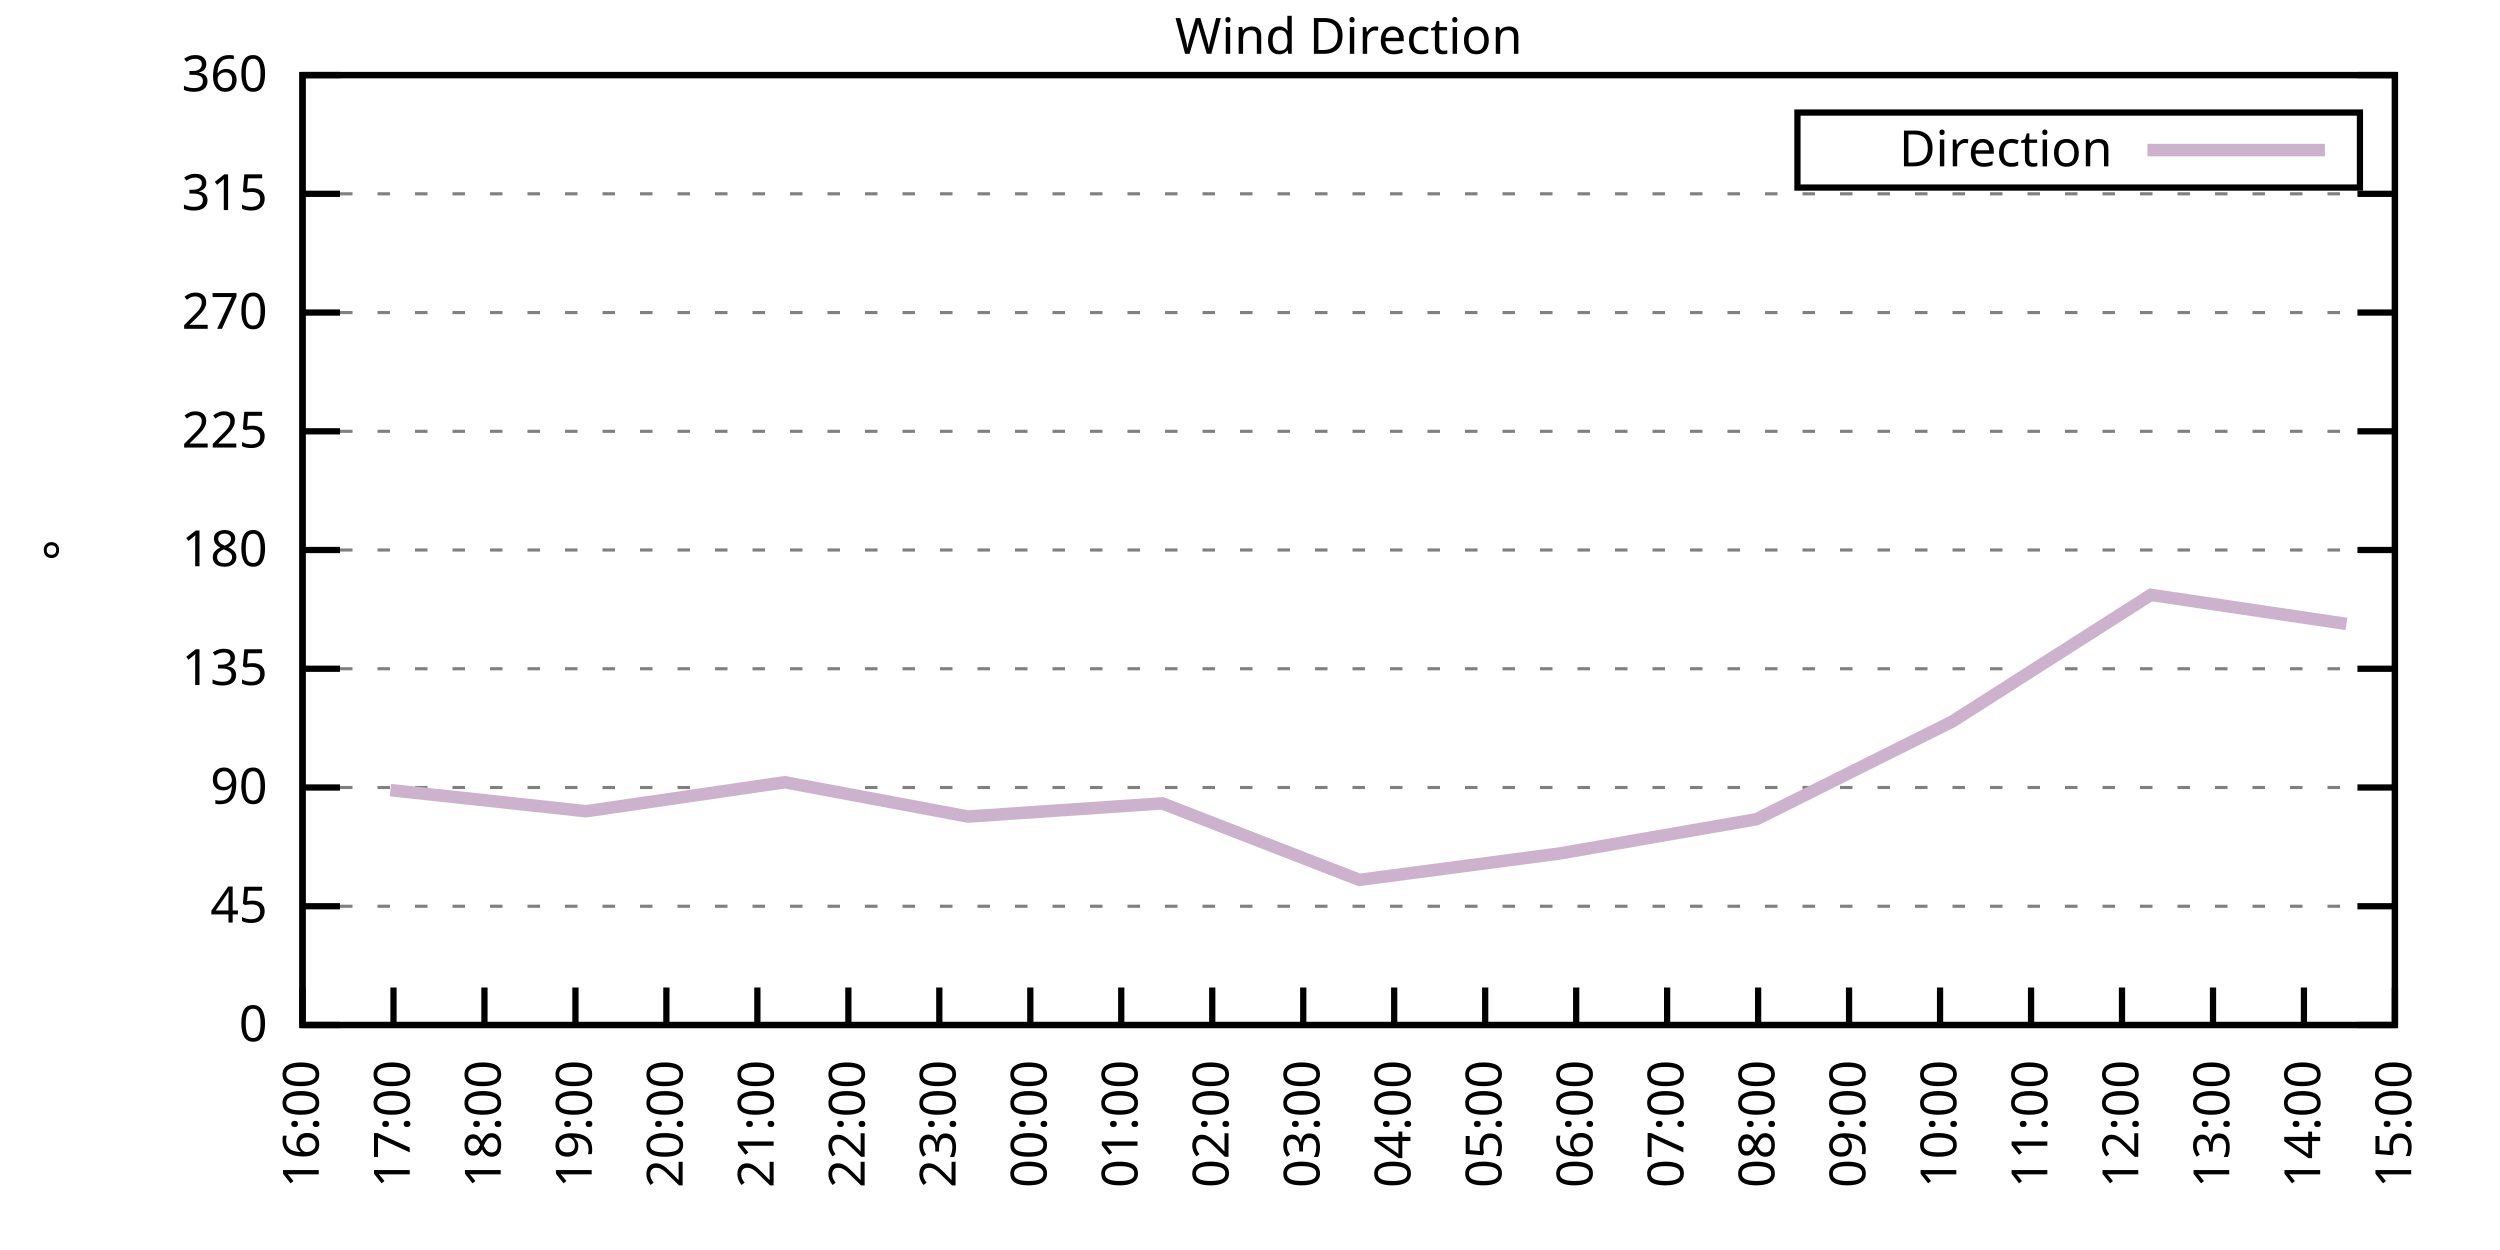
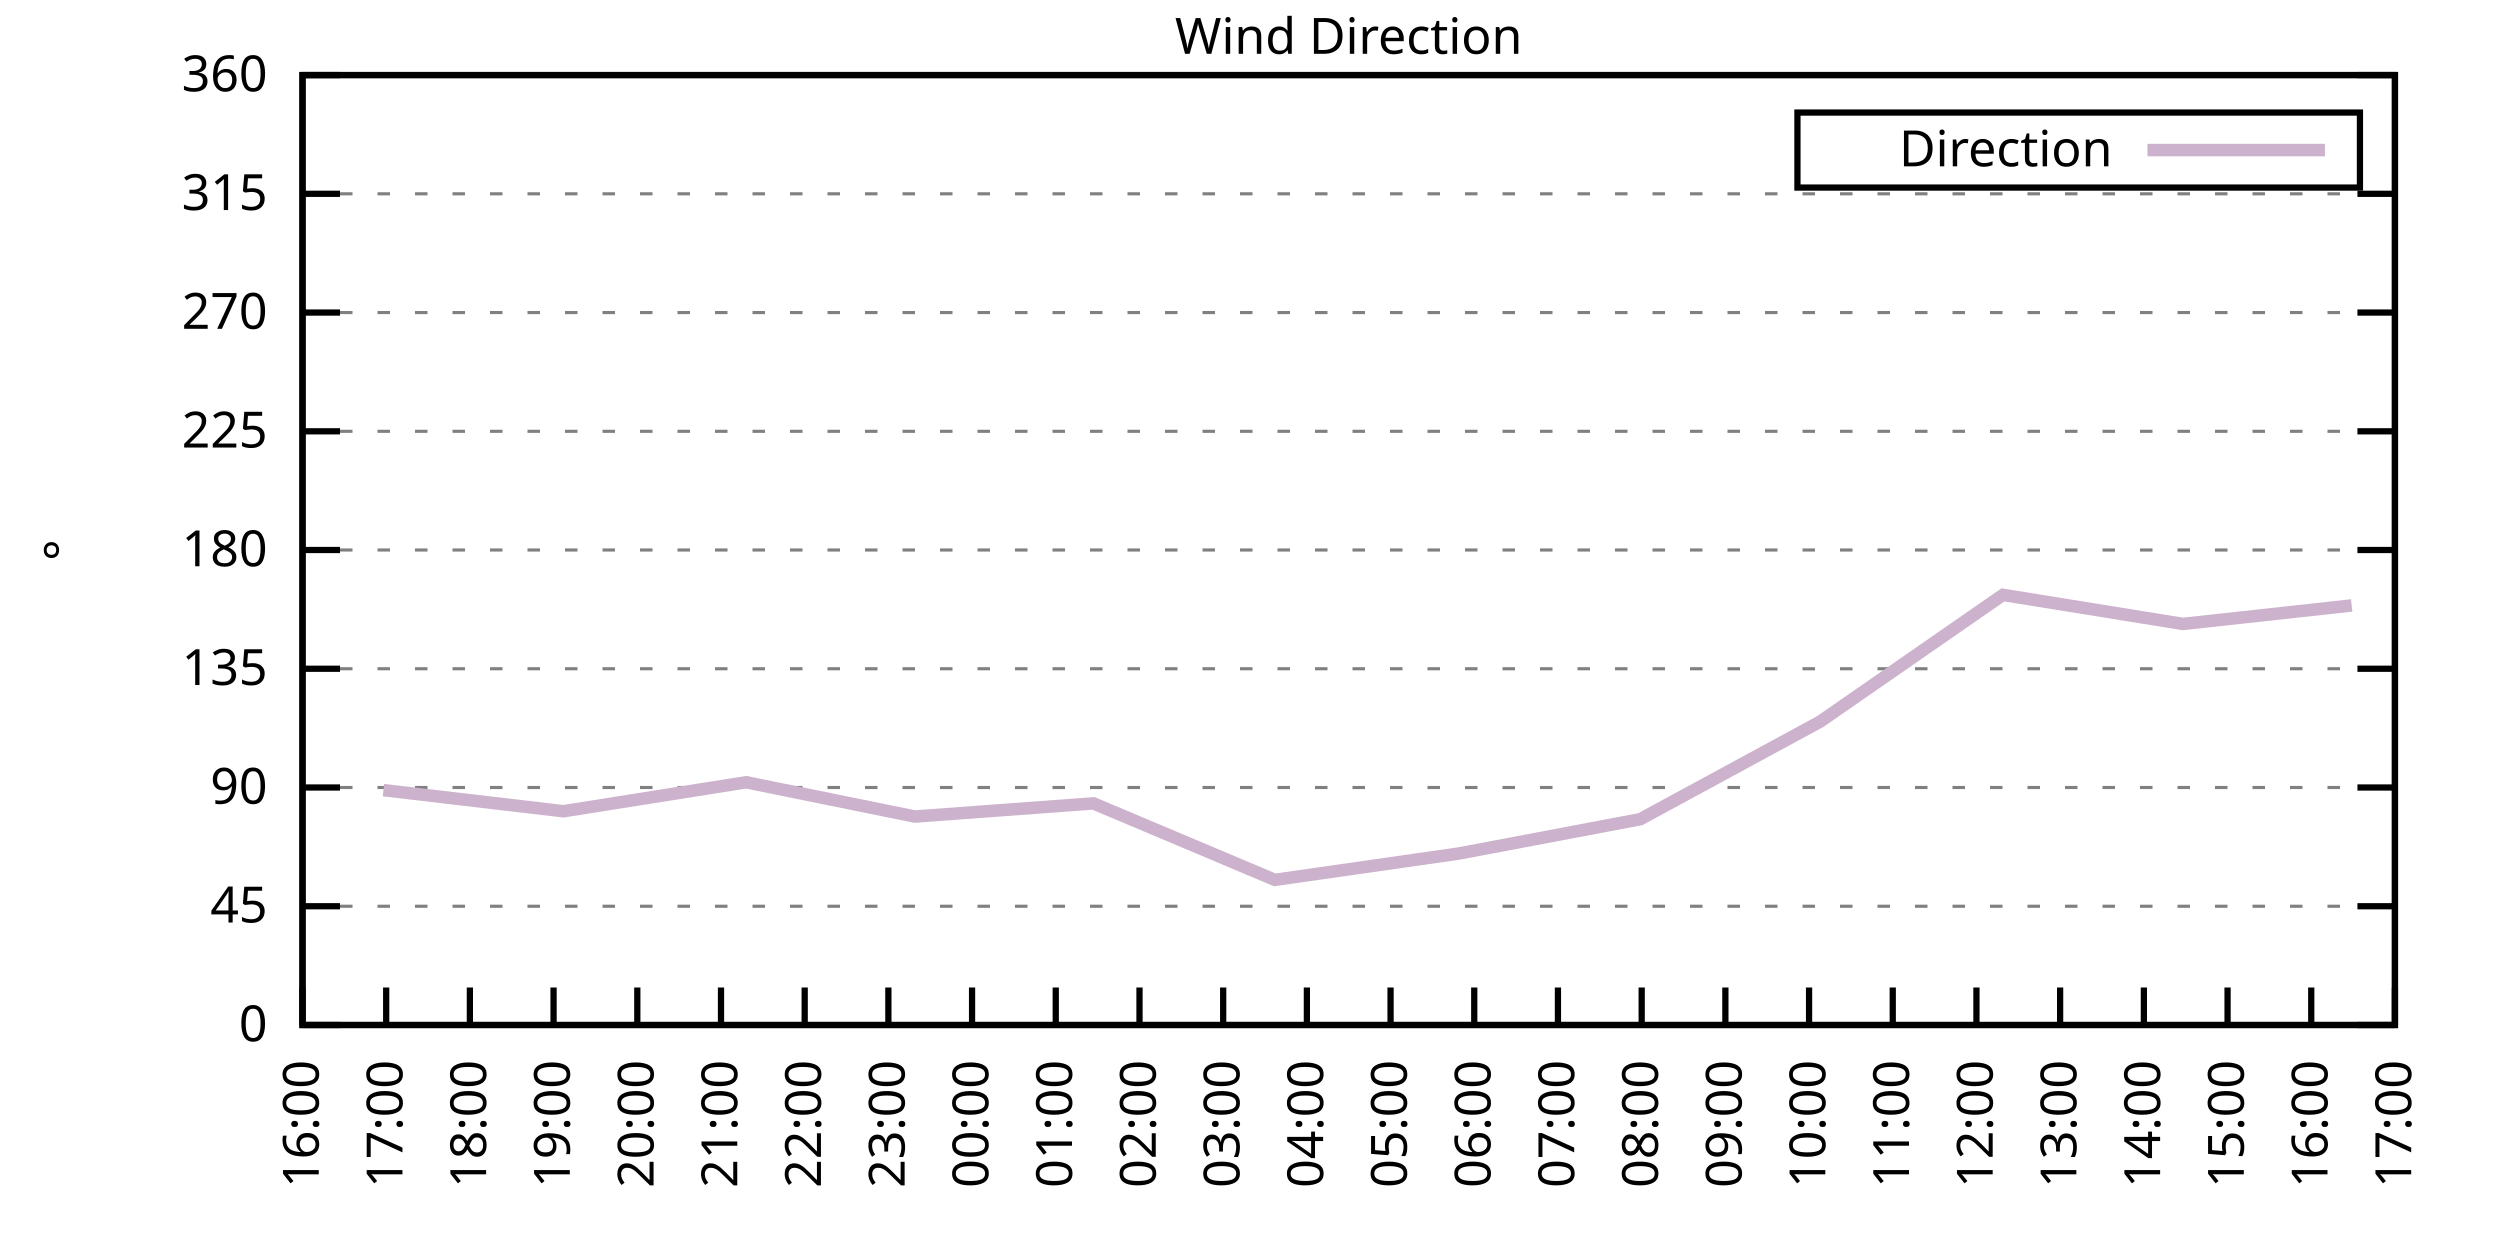
<svg xmlns="http://www.w3.org/2000/svg" xmlns:xlink="http://www.w3.org/1999/xlink" width="400" height="200" viewBox="0 0 400 200">
  <g id="gnuplot_canvas">
    <rect x="0" y="0" width="400" height="200" fill="none" />
    <defs>
      <circle id="gpDot" r="0.5" stroke-width="0.5" stroke="currentColor" />
      <path id="gpPt0" stroke-width="0.333" stroke="currentColor" d="M-1,0 h2 M0,-1 v2" />
      <path id="gpPt1" stroke-width="0.333" stroke="currentColor" d="M-1,-1 L1,1 M1,-1 L-1,1" />
      <path id="gpPt2" stroke-width="0.333" stroke="currentColor" d="M-1,0 L1,0 M0,-1 L0,1 M-1,-1 L1,1 M-1,1 L1,-1" />
      <rect id="gpPt3" stroke-width="0.333" stroke="currentColor" x="-1" y="-1" width="2" height="2" />
      <rect id="gpPt4" stroke-width="0.333" stroke="currentColor" fill="currentColor" x="-1" y="-1" width="2" height="2" />
      <circle id="gpPt5" stroke-width="0.333" stroke="currentColor" cx="0" cy="0" r="1" />
      <use xlink:href="#gpPt5" id="gpPt6" fill="currentColor" stroke="none" />
      <path id="gpPt7" stroke-width="0.333" stroke="currentColor" d="M0,-1.33 L-1.33,0.67 L1.33,0.67 z" />
      <use xlink:href="#gpPt7" id="gpPt8" fill="currentColor" stroke="none" />
      <use xlink:href="#gpPt7" id="gpPt9" stroke="currentColor" transform="rotate(180)" />
      <use xlink:href="#gpPt9" id="gpPt10" fill="currentColor" stroke="none" />
      <use xlink:href="#gpPt3" id="gpPt11" stroke="currentColor" transform="rotate(45)" />
      <use xlink:href="#gpPt11" id="gpPt12" fill="currentColor" stroke="none" />
      <path id="gpPt13" stroke-width="0.333" stroke="currentColor" d="M0,1.330 L1.265,0.411 L0.782,-1.067 L-0.782,-1.076 L-1.265,0.411 z" />
      <use xlink:href="#gpPt13" id="gpPt14" fill="currentColor" stroke="none" />
      <filter id="textbox" filterUnits="objectBoundingBox" x="0" y="0" height="1" width="1">
        <feFlood flood-color="white" flood-opacity="1" result="bgnd" />
        <feComposite in="SourceGraphic" in2="bgnd" operator="atop" />
      </filter>
      <filter id="greybox" filterUnits="objectBoundingBox" x="0" y="0" height="1" width="1">
        <feFlood flood-color="lightgrey" flood-opacity="1" result="grey" />
        <feComposite in="SourceGraphic" in2="grey" operator="atop" />
      </filter>
    </defs>
    <g fill="none" color="white" stroke="currentColor" stroke-width="1.00" stroke-linecap="butt" stroke-linejoin="miter">
</g>
    <g fill="none" color="black" stroke="currentColor" stroke-width="1.00" stroke-linecap="butt" stroke-linejoin="miter">
      <g stroke="none" shape-rendering="crispEdges">
        <polygon fill="rgb(255, 255, 255)" points="48.40,164.00 383.18,164.00 383.18,12.02 48.40,12.02 " />
      </g>
    </g>
    <g fill="none" color="black" stroke="currentColor" stroke-width="1.00" stroke-linecap="butt" stroke-linejoin="miter">
</g>
    <g fill="none" color="black" stroke="black" stroke-width="0.50" stroke-linecap="butt" stroke-linejoin="miter">
</g>
    <g fill="none" color="gray" stroke="currentColor" stroke-width="0.50" stroke-linecap="butt" stroke-linejoin="miter">
      <path stroke="gray" stroke-dasharray="2,4" class="gridline" d="M48.40,164.00 L383.19,164.00  " />
    </g>
    <g fill="none" color="gray" stroke="gray" stroke-width="1.00" stroke-linecap="butt" stroke-linejoin="miter">
</g>
    <g fill="none" color="black" stroke="currentColor" stroke-width="1.00" stroke-linecap="butt" stroke-linejoin="miter">
      <path stroke="black" d="M48.40,164.00 L54.40,164.00 M383.19,164.00 L377.19,164.00  " />
      <g transform="translate(42.80,166.60)" stroke="none" fill="black" font-family="Sans" font-size="8.00" text-anchor="end">
        <text>
          <tspan font-family="Sans"> 0</tspan>
        </text>
      </g>
    </g>
    <g fill="none" color="black" stroke="currentColor" stroke-width="1.00" stroke-linecap="butt" stroke-linejoin="miter">
</g>
    <g fill="none" color="black" stroke="black" stroke-width="0.50" stroke-linecap="butt" stroke-linejoin="miter">
</g>
    <g fill="none" color="gray" stroke="currentColor" stroke-width="0.50" stroke-linecap="butt" stroke-linejoin="miter">
      <path stroke="gray" stroke-dasharray="2,4" class="gridline" d="M48.40,145.00 L383.19,145.00  " />
    </g>
    <g fill="none" color="gray" stroke="gray" stroke-width="1.00" stroke-linecap="butt" stroke-linejoin="miter">
</g>
    <g fill="none" color="black" stroke="currentColor" stroke-width="1.00" stroke-linecap="butt" stroke-linejoin="miter">
      <path stroke="black" d="M48.40,145.00 L54.40,145.00 M383.19,145.00 L377.19,145.00  " />
      <g transform="translate(42.80,147.60)" stroke="none" fill="black" font-family="Sans" font-size="8.00" text-anchor="end">
        <text>
          <tspan font-family="Sans"> 45</tspan>
        </text>
      </g>
    </g>
    <g fill="none" color="black" stroke="currentColor" stroke-width="1.00" stroke-linecap="butt" stroke-linejoin="miter">
</g>
    <g fill="none" color="black" stroke="black" stroke-width="0.50" stroke-linecap="butt" stroke-linejoin="miter">
</g>
    <g fill="none" color="gray" stroke="currentColor" stroke-width="0.50" stroke-linecap="butt" stroke-linejoin="miter">
      <path stroke="gray" stroke-dasharray="2,4" class="gridline" d="M48.40,126.00 L383.19,126.00  " />
    </g>
    <g fill="none" color="gray" stroke="gray" stroke-width="1.00" stroke-linecap="butt" stroke-linejoin="miter">
</g>
    <g fill="none" color="black" stroke="currentColor" stroke-width="1.00" stroke-linecap="butt" stroke-linejoin="miter">
      <path stroke="black" d="M48.40,126.00 L54.40,126.00 M383.19,126.00 L377.19,126.00  " />
      <g transform="translate(42.80,128.60)" stroke="none" fill="black" font-family="Sans" font-size="8.00" text-anchor="end">
        <text>
          <tspan font-family="Sans"> 90</tspan>
        </text>
      </g>
    </g>
    <g fill="none" color="black" stroke="currentColor" stroke-width="1.00" stroke-linecap="butt" stroke-linejoin="miter">
</g>
    <g fill="none" color="black" stroke="black" stroke-width="0.50" stroke-linecap="butt" stroke-linejoin="miter">
</g>
    <g fill="none" color="gray" stroke="currentColor" stroke-width="0.50" stroke-linecap="butt" stroke-linejoin="miter">
      <path stroke="gray" stroke-dasharray="2,4" class="gridline" d="M48.40,107.00 L383.19,107.00  " />
    </g>
    <g fill="none" color="gray" stroke="gray" stroke-width="1.00" stroke-linecap="butt" stroke-linejoin="miter">
</g>
    <g fill="none" color="black" stroke="currentColor" stroke-width="1.00" stroke-linecap="butt" stroke-linejoin="miter">
      <path stroke="black" d="M48.40,107.00 L54.40,107.00 M383.19,107.00 L377.19,107.00  " />
      <g transform="translate(42.80,109.60)" stroke="none" fill="black" font-family="Sans" font-size="8.00" text-anchor="end">
        <text>
          <tspan font-family="Sans"> 135</tspan>
        </text>
      </g>
    </g>
    <g fill="none" color="black" stroke="currentColor" stroke-width="1.00" stroke-linecap="butt" stroke-linejoin="miter">
</g>
    <g fill="none" color="black" stroke="black" stroke-width="0.50" stroke-linecap="butt" stroke-linejoin="miter">
</g>
    <g fill="none" color="gray" stroke="currentColor" stroke-width="0.50" stroke-linecap="butt" stroke-linejoin="miter">
      <path stroke="gray" stroke-dasharray="2,4" class="gridline" d="M48.40,88.00 L383.19,88.00  " />
    </g>
    <g fill="none" color="gray" stroke="gray" stroke-width="1.00" stroke-linecap="butt" stroke-linejoin="miter">
</g>
    <g fill="none" color="black" stroke="currentColor" stroke-width="1.00" stroke-linecap="butt" stroke-linejoin="miter">
      <path stroke="black" d="M48.40,88.00 L54.40,88.00 M383.19,88.00 L377.19,88.00  " />
      <g transform="translate(42.80,90.60)" stroke="none" fill="black" font-family="Sans" font-size="8.00" text-anchor="end">
        <text>
          <tspan font-family="Sans"> 180</tspan>
        </text>
      </g>
    </g>
    <g fill="none" color="black" stroke="currentColor" stroke-width="1.00" stroke-linecap="butt" stroke-linejoin="miter">
</g>
    <g fill="none" color="black" stroke="black" stroke-width="0.50" stroke-linecap="butt" stroke-linejoin="miter">
</g>
    <g fill="none" color="gray" stroke="currentColor" stroke-width="0.50" stroke-linecap="butt" stroke-linejoin="miter">
      <path stroke="gray" stroke-dasharray="2,4" class="gridline" d="M48.40,69.01 L383.19,69.01  " />
    </g>
    <g fill="none" color="gray" stroke="gray" stroke-width="1.00" stroke-linecap="butt" stroke-linejoin="miter">
</g>
    <g fill="none" color="black" stroke="currentColor" stroke-width="1.00" stroke-linecap="butt" stroke-linejoin="miter">
      <path stroke="black" d="M48.40,69.01 L54.40,69.01 M383.19,69.01 L377.19,69.01  " />
      <g transform="translate(42.80,71.61)" stroke="none" fill="black" font-family="Sans" font-size="8.00" text-anchor="end">
        <text>
          <tspan font-family="Sans"> 225</tspan>
        </text>
      </g>
    </g>
    <g fill="none" color="black" stroke="currentColor" stroke-width="1.00" stroke-linecap="butt" stroke-linejoin="miter">
</g>
    <g fill="none" color="black" stroke="black" stroke-width="0.50" stroke-linecap="butt" stroke-linejoin="miter">
</g>
    <g fill="none" color="gray" stroke="currentColor" stroke-width="0.50" stroke-linecap="butt" stroke-linejoin="miter">
      <path stroke="gray" stroke-dasharray="2,4" class="gridline" d="M48.40,50.01 L383.19,50.01  " />
    </g>
    <g fill="none" color="gray" stroke="gray" stroke-width="1.00" stroke-linecap="butt" stroke-linejoin="miter">
</g>
    <g fill="none" color="black" stroke="currentColor" stroke-width="1.00" stroke-linecap="butt" stroke-linejoin="miter">
      <path stroke="black" d="M48.40,50.01 L54.40,50.01 M383.19,50.01 L377.19,50.01  " />
      <g transform="translate(42.80,52.61)" stroke="none" fill="black" font-family="Sans" font-size="8.00" text-anchor="end">
        <text>
          <tspan font-family="Sans"> 270</tspan>
        </text>
      </g>
    </g>
    <g fill="none" color="black" stroke="currentColor" stroke-width="1.00" stroke-linecap="butt" stroke-linejoin="miter">
</g>
    <g fill="none" color="black" stroke="black" stroke-width="0.50" stroke-linecap="butt" stroke-linejoin="miter">
</g>
    <g fill="none" color="gray" stroke="currentColor" stroke-width="0.50" stroke-linecap="butt" stroke-linejoin="miter">
      <path stroke="gray" stroke-dasharray="2,4" class="gridline" d="M48.40,31.01 L383.19,31.01  " />
    </g>
    <g fill="none" color="gray" stroke="gray" stroke-width="1.00" stroke-linecap="butt" stroke-linejoin="miter">
</g>
    <g fill="none" color="black" stroke="currentColor" stroke-width="1.00" stroke-linecap="butt" stroke-linejoin="miter">
      <path stroke="black" d="M48.40,31.01 L54.40,31.01 M383.19,31.01 L377.19,31.01  " />
      <g transform="translate(42.80,33.61)" stroke="none" fill="black" font-family="Sans" font-size="8.00" text-anchor="end">
        <text>
          <tspan font-family="Sans"> 315</tspan>
        </text>
      </g>
    </g>
    <g fill="none" color="black" stroke="currentColor" stroke-width="1.00" stroke-linecap="butt" stroke-linejoin="miter">
</g>
    <g fill="none" color="black" stroke="black" stroke-width="0.50" stroke-linecap="butt" stroke-linejoin="miter">
</g>
    <g fill="none" color="gray" stroke="currentColor" stroke-width="0.50" stroke-linecap="butt" stroke-linejoin="miter">
      <path stroke="gray" stroke-dasharray="2,4" class="gridline" d="M48.40,12.01 L383.19,12.01  " />
    </g>
    <g fill="none" color="gray" stroke="gray" stroke-width="1.00" stroke-linecap="butt" stroke-linejoin="miter">
</g>
    <g fill="none" color="black" stroke="currentColor" stroke-width="1.00" stroke-linecap="butt" stroke-linejoin="miter">
      <path stroke="black" d="M48.40,12.01 L54.40,12.01 M383.19,12.01 L377.19,12.01  " />
      <g transform="translate(42.80,14.61)" stroke="none" fill="black" font-family="Sans" font-size="8.00" text-anchor="end">
        <text>
          <tspan font-family="Sans"> 360</tspan>
        </text>
      </g>
    </g>
    <g fill="none" color="black" stroke="currentColor" stroke-width="1.00" stroke-linecap="butt" stroke-linejoin="miter">
      <path stroke="black" d="M48.40,164.00 L48.40,158.00  " />
      <g transform="translate(51.00,169.60) rotate(270.00)" stroke="none" fill="black" font-family="Sans" font-size="8.00" text-anchor="end">
        <text>
          <tspan font-family="Sans">16:00</tspan>
        </text>
      </g>
    </g>
    <g fill="none" color="black" stroke="currentColor" stroke-width="1.00" stroke-linecap="butt" stroke-linejoin="miter">
-       <path stroke="black" d="M62.96,164.00 L62.96,158.00  " />
-       <g transform="translate(65.56,169.60) rotate(270.00)" stroke="none" fill="black" font-family="Sans" font-size="8.00" text-anchor="end">
+       <path stroke="black" d="M61.79,164.00 L61.79,158.00  " />
+       <g transform="translate(64.39,169.60) rotate(270.00)" stroke="none" fill="black" font-family="Sans" font-size="8.00" text-anchor="end">
        <text>
          <tspan font-family="Sans">17:00</tspan>
        </text>
      </g>
    </g>
    <g fill="none" color="black" stroke="currentColor" stroke-width="1.00" stroke-linecap="butt" stroke-linejoin="miter">
-       <path stroke="black" d="M77.51,164.00 L77.51,158.00  " />
-       <g transform="translate(80.11,169.60) rotate(270.00)" stroke="none" fill="black" font-family="Sans" font-size="8.00" text-anchor="end">
+       <path stroke="black" d="M75.18,164.00 L75.18,158.00  " />
+       <g transform="translate(77.78,169.60) rotate(270.00)" stroke="none" fill="black" font-family="Sans" font-size="8.00" text-anchor="end">
        <text>
          <tspan font-family="Sans">18:00</tspan>
        </text>
      </g>
    </g>
    <g fill="none" color="black" stroke="currentColor" stroke-width="1.00" stroke-linecap="butt" stroke-linejoin="miter">
-       <path stroke="black" d="M92.07,164.00 L92.07,158.00  " />
-       <g transform="translate(94.67,169.60) rotate(270.00)" stroke="none" fill="black" font-family="Sans" font-size="8.00" text-anchor="end">
+       <path stroke="black" d="M88.57,164.00 L88.57,158.00  " />
+       <g transform="translate(91.17,169.60) rotate(270.00)" stroke="none" fill="black" font-family="Sans" font-size="8.00" text-anchor="end">
        <text>
          <tspan font-family="Sans">19:00</tspan>
        </text>
      </g>
    </g>
    <g fill="none" color="black" stroke="currentColor" stroke-width="1.00" stroke-linecap="butt" stroke-linejoin="miter">
-       <path stroke="black" d="M106.62,164.00 L106.62,158.00  " />
-       <g transform="translate(109.22,169.60) rotate(270.00)" stroke="none" fill="black" font-family="Sans" font-size="8.00" text-anchor="end">
+       <path stroke="black" d="M101.97,164.00 L101.97,158.00  " />
+       <g transform="translate(104.57,169.60) rotate(270.00)" stroke="none" fill="black" font-family="Sans" font-size="8.00" text-anchor="end">
        <text>
          <tspan font-family="Sans">20:00</tspan>
        </text>
      </g>
    </g>
    <g fill="none" color="black" stroke="currentColor" stroke-width="1.00" stroke-linecap="butt" stroke-linejoin="miter">
-       <path stroke="black" d="M121.18,164.00 L121.18,158.00  " />
-       <g transform="translate(123.78,169.60) rotate(270.00)" stroke="none" fill="black" font-family="Sans" font-size="8.00" text-anchor="end">
+       <path stroke="black" d="M115.36,164.00 L115.36,158.00  " />
+       <g transform="translate(117.96,169.60) rotate(270.00)" stroke="none" fill="black" font-family="Sans" font-size="8.00" text-anchor="end">
        <text>
          <tspan font-family="Sans">21:00</tspan>
        </text>
      </g>
    </g>
    <g fill="none" color="black" stroke="currentColor" stroke-width="1.00" stroke-linecap="butt" stroke-linejoin="miter">
-       <path stroke="black" d="M135.74,164.00 L135.74,158.00  " />
-       <g transform="translate(138.34,169.60) rotate(270.00)" stroke="none" fill="black" font-family="Sans" font-size="8.00" text-anchor="end">
+       <path stroke="black" d="M128.75,164.00 L128.75,158.00  " />
+       <g transform="translate(131.35,169.60) rotate(270.00)" stroke="none" fill="black" font-family="Sans" font-size="8.00" text-anchor="end">
        <text>
          <tspan font-family="Sans">22:00</tspan>
        </text>
      </g>
    </g>
    <g fill="none" color="black" stroke="currentColor" stroke-width="1.00" stroke-linecap="butt" stroke-linejoin="miter">
-       <path stroke="black" d="M150.29,164.00 L150.29,158.00  " />
-       <g transform="translate(152.89,169.60) rotate(270.00)" stroke="none" fill="black" font-family="Sans" font-size="8.00" text-anchor="end">
+       <path stroke="black" d="M142.14,164.00 L142.14,158.00  " />
+       <g transform="translate(144.74,169.60) rotate(270.00)" stroke="none" fill="black" font-family="Sans" font-size="8.00" text-anchor="end">
        <text>
          <tspan font-family="Sans">23:00</tspan>
        </text>
      </g>
    </g>
    <g fill="none" color="black" stroke="currentColor" stroke-width="1.00" stroke-linecap="butt" stroke-linejoin="miter">
-       <path stroke="black" d="M164.85,164.00 L164.85,158.00  " />
-       <g transform="translate(167.45,169.60) rotate(270.00)" stroke="none" fill="black" font-family="Sans" font-size="8.00" text-anchor="end">
+       <path stroke="black" d="M155.53,164.00 L155.53,158.00  " />
+       <g transform="translate(158.13,169.60) rotate(270.00)" stroke="none" fill="black" font-family="Sans" font-size="8.00" text-anchor="end">
        <text>
          <tspan font-family="Sans">00:00</tspan>
        </text>
      </g>
    </g>
    <g fill="none" color="black" stroke="currentColor" stroke-width="1.00" stroke-linecap="butt" stroke-linejoin="miter">
-       <path stroke="black" d="M179.40,164.00 L179.40,158.00  " />
-       <g transform="translate(182.00,169.60) rotate(270.00)" stroke="none" fill="black" font-family="Sans" font-size="8.00" text-anchor="end">
+       <path stroke="black" d="M168.92,164.00 L168.92,158.00  " />
+       <g transform="translate(171.52,169.60) rotate(270.00)" stroke="none" fill="black" font-family="Sans" font-size="8.00" text-anchor="end">
        <text>
          <tspan font-family="Sans">01:00</tspan>
        </text>
      </g>
    </g>
    <g fill="none" color="black" stroke="currentColor" stroke-width="1.00" stroke-linecap="butt" stroke-linejoin="miter">
-       <path stroke="black" d="M193.96,164.00 L193.96,158.00  " />
-       <g transform="translate(196.56,169.60) rotate(270.00)" stroke="none" fill="black" font-family="Sans" font-size="8.00" text-anchor="end">
+       <path stroke="black" d="M182.32,164.00 L182.32,158.00  " />
+       <g transform="translate(184.92,169.60) rotate(270.00)" stroke="none" fill="black" font-family="Sans" font-size="8.00" text-anchor="end">
        <text>
          <tspan font-family="Sans">02:00</tspan>
        </text>
      </g>
    </g>
    <g fill="none" color="black" stroke="currentColor" stroke-width="1.00" stroke-linecap="butt" stroke-linejoin="miter">
-       <path stroke="black" d="M208.52,164.00 L208.52,158.00  " />
-       <g transform="translate(211.12,169.60) rotate(270.00)" stroke="none" fill="black" font-family="Sans" font-size="8.00" text-anchor="end">
+       <path stroke="black" d="M195.71,164.00 L195.71,158.00  " />
+       <g transform="translate(198.31,169.60) rotate(270.00)" stroke="none" fill="black" font-family="Sans" font-size="8.00" text-anchor="end">
        <text>
          <tspan font-family="Sans">03:00</tspan>
        </text>
      </g>
    </g>
    <g fill="none" color="black" stroke="currentColor" stroke-width="1.00" stroke-linecap="butt" stroke-linejoin="miter">
-       <path stroke="black" d="M223.07,164.00 L223.07,158.00  " />
-       <g transform="translate(225.67,169.60) rotate(270.00)" stroke="none" fill="black" font-family="Sans" font-size="8.00" text-anchor="end">
+       <path stroke="black" d="M209.10,164.00 L209.10,158.00  " />
+       <g transform="translate(211.70,169.60) rotate(270.00)" stroke="none" fill="black" font-family="Sans" font-size="8.00" text-anchor="end">
        <text>
          <tspan font-family="Sans">04:00</tspan>
        </text>
      </g>
    </g>
    <g fill="none" color="black" stroke="currentColor" stroke-width="1.00" stroke-linecap="butt" stroke-linejoin="miter">
-       <path stroke="black" d="M237.63,164.00 L237.63,158.00  " />
-       <g transform="translate(240.23,169.60) rotate(270.00)" stroke="none" fill="black" font-family="Sans" font-size="8.00" text-anchor="end">
+       <path stroke="black" d="M222.49,164.00 L222.49,158.00  " />
+       <g transform="translate(225.09,169.60) rotate(270.00)" stroke="none" fill="black" font-family="Sans" font-size="8.00" text-anchor="end">
        <text>
          <tspan font-family="Sans">05:00</tspan>
        </text>
      </g>
    </g>
    <g fill="none" color="black" stroke="currentColor" stroke-width="1.00" stroke-linecap="butt" stroke-linejoin="miter">
-       <path stroke="black" d="M252.19,164.00 L252.19,158.00  " />
-       <g transform="translate(254.79,169.60) rotate(270.00)" stroke="none" fill="black" font-family="Sans" font-size="8.00" text-anchor="end">
+       <path stroke="black" d="M235.88,164.00 L235.88,158.00  " />
+       <g transform="translate(238.48,169.60) rotate(270.00)" stroke="none" fill="black" font-family="Sans" font-size="8.00" text-anchor="end">
        <text>
          <tspan font-family="Sans">06:00</tspan>
        </text>
      </g>
    </g>
    <g fill="none" color="black" stroke="currentColor" stroke-width="1.00" stroke-linecap="butt" stroke-linejoin="miter">
-       <path stroke="black" d="M266.74,164.00 L266.74,158.00  " />
-       <g transform="translate(269.34,169.60) rotate(270.00)" stroke="none" fill="black" font-family="Sans" font-size="8.00" text-anchor="end">
+       <path stroke="black" d="M249.27,164.00 L249.27,158.00  " />
+       <g transform="translate(251.87,169.60) rotate(270.00)" stroke="none" fill="black" font-family="Sans" font-size="8.00" text-anchor="end">
        <text>
          <tspan font-family="Sans">07:00</tspan>
        </text>
      </g>
    </g>
    <g fill="none" color="black" stroke="currentColor" stroke-width="1.00" stroke-linecap="butt" stroke-linejoin="miter">
-       <path stroke="black" d="M281.30,164.00 L281.30,158.00  " />
-       <g transform="translate(283.90,169.60) rotate(270.00)" stroke="none" fill="black" font-family="Sans" font-size="8.00" text-anchor="end">
+       <path stroke="black" d="M262.67,164.00 L262.67,158.00  " />
+       <g transform="translate(265.27,169.60) rotate(270.00)" stroke="none" fill="black" font-family="Sans" font-size="8.00" text-anchor="end">
        <text>
          <tspan font-family="Sans">08:00</tspan>
        </text>
      </g>
    </g>
    <g fill="none" color="black" stroke="currentColor" stroke-width="1.00" stroke-linecap="butt" stroke-linejoin="miter">
-       <path stroke="black" d="M295.85,164.00 L295.85,158.00  " />
-       <g transform="translate(298.45,169.60) rotate(270.00)" stroke="none" fill="black" font-family="Sans" font-size="8.00" text-anchor="end">
+       <path stroke="black" d="M276.06,164.00 L276.06,158.00  " />
+       <g transform="translate(278.66,169.60) rotate(270.00)" stroke="none" fill="black" font-family="Sans" font-size="8.00" text-anchor="end">
        <text>
          <tspan font-family="Sans">09:00</tspan>
        </text>
      </g>
    </g>
    <g fill="none" color="black" stroke="currentColor" stroke-width="1.00" stroke-linecap="butt" stroke-linejoin="miter">
-       <path stroke="black" d="M310.41,164.00 L310.41,158.00  " />
-       <g transform="translate(313.01,169.60) rotate(270.00)" stroke="none" fill="black" font-family="Sans" font-size="8.00" text-anchor="end">
+       <path stroke="black" d="M289.45,164.00 L289.45,158.00  " />
+       <g transform="translate(292.05,169.60) rotate(270.00)" stroke="none" fill="black" font-family="Sans" font-size="8.00" text-anchor="end">
        <text>
          <tspan font-family="Sans">10:00</tspan>
        </text>
      </g>
    </g>
    <g fill="none" color="black" stroke="currentColor" stroke-width="1.00" stroke-linecap="butt" stroke-linejoin="miter">
-       <path stroke="black" d="M324.97,164.00 L324.97,158.00  " />
-       <g transform="translate(327.57,169.60) rotate(270.00)" stroke="none" fill="black" font-family="Sans" font-size="8.00" text-anchor="end">
+       <path stroke="black" d="M302.84,164.00 L302.84,158.00  " />
+       <g transform="translate(305.44,169.60) rotate(270.00)" stroke="none" fill="black" font-family="Sans" font-size="8.00" text-anchor="end">
        <text>
          <tspan font-family="Sans">11:00</tspan>
        </text>
      </g>
    </g>
    <g fill="none" color="black" stroke="currentColor" stroke-width="1.00" stroke-linecap="butt" stroke-linejoin="miter">
-       <path stroke="black" d="M339.52,164.00 L339.52,158.00  " />
-       <g transform="translate(342.12,169.60) rotate(270.00)" stroke="none" fill="black" font-family="Sans" font-size="8.00" text-anchor="end">
+       <path stroke="black" d="M316.23,164.00 L316.23,158.00  " />
+       <g transform="translate(318.83,169.60) rotate(270.00)" stroke="none" fill="black" font-family="Sans" font-size="8.00" text-anchor="end">
        <text>
          <tspan font-family="Sans">12:00</tspan>
        </text>
      </g>
    </g>
    <g fill="none" color="black" stroke="currentColor" stroke-width="1.00" stroke-linecap="butt" stroke-linejoin="miter">
-       <path stroke="black" d="M354.08,164.00 L354.08,158.00  " />
-       <g transform="translate(356.68,169.60) rotate(270.00)" stroke="none" fill="black" font-family="Sans" font-size="8.00" text-anchor="end">
+       <path stroke="black" d="M329.62,164.00 L329.62,158.00  " />
+       <g transform="translate(332.22,169.60) rotate(270.00)" stroke="none" fill="black" font-family="Sans" font-size="8.00" text-anchor="end">
        <text>
          <tspan font-family="Sans">13:00</tspan>
        </text>
      </g>
    </g>
    <g fill="none" color="black" stroke="currentColor" stroke-width="1.00" stroke-linecap="butt" stroke-linejoin="miter">
-       <path stroke="black" d="M368.63,164.00 L368.63,158.00  " />
-       <g transform="translate(371.23,169.60) rotate(270.00)" stroke="none" fill="black" font-family="Sans" font-size="8.00" text-anchor="end">
+       <path stroke="black" d="M343.02,164.00 L343.02,158.00  " />
+       <g transform="translate(345.62,169.60) rotate(270.00)" stroke="none" fill="black" font-family="Sans" font-size="8.00" text-anchor="end">
        <text>
          <tspan font-family="Sans">14:00</tspan>
+         </text>
+       </g>
+     </g>
+     <g fill="none" color="black" stroke="currentColor" stroke-width="1.00" stroke-linecap="butt" stroke-linejoin="miter">
+       <path stroke="black" d="M356.41,164.00 L356.41,158.00  " />
+       <g transform="translate(359.01,169.60) rotate(270.00)" stroke="none" fill="black" font-family="Sans" font-size="8.00" text-anchor="end">
+         <text>
+           <tspan font-family="Sans">15:00</tspan>
+         </text>
+       </g>
+     </g>
+     <g fill="none" color="black" stroke="currentColor" stroke-width="1.00" stroke-linecap="butt" stroke-linejoin="miter">
+       <path stroke="black" d="M369.80,164.00 L369.80,158.00  " />
+       <g transform="translate(372.40,169.60) rotate(270.00)" stroke="none" fill="black" font-family="Sans" font-size="8.00" text-anchor="end">
+         <text>
+           <tspan font-family="Sans">16:00</tspan>
        </text>
      </g>
    </g>
    <g fill="none" color="black" stroke="currentColor" stroke-width="1.00" stroke-linecap="butt" stroke-linejoin="miter">
      <path stroke="black" d="M383.19,164.00 L383.19,158.00  " />
      <g transform="translate(385.79,169.60) rotate(270.00)" stroke="none" fill="black" font-family="Sans" font-size="8.00" text-anchor="end">
        <text>
-           <tspan font-family="Sans">15:00</tspan>
+           <tspan font-family="Sans">17:00</tspan>
        </text>
      </g>
    </g>
    <g fill="none" color="black" stroke="currentColor" stroke-width="1.00" stroke-linecap="butt" stroke-linejoin="miter">
</g>
    <g fill="none" color="black" stroke="currentColor" stroke-width="1.00" stroke-linecap="butt" stroke-linejoin="miter">
      <path stroke="black" d="M48.40,12.01 L48.40,164.00 L383.19,164.00 L383.19,12.01 L48.40,12.01 Z  " />
    </g>
    <g fill="none" color="black" stroke="currentColor" stroke-width="1.00" stroke-linecap="butt" stroke-linejoin="miter">
</g>
    <g fill="none" color="black" stroke="currentColor" stroke-width="1.00" stroke-linecap="butt" stroke-linejoin="miter">
      <path stroke="black" d="M287.59,30.01 L287.59,18.01 L377.59,18.01 L377.59,30.01 L287.59,30.01 Z  " />
    </g>
    <g id="Wind_direction_plot_1">
      <g fill="none" color="white" stroke="black" stroke-width="2.00" stroke-linecap="butt" stroke-linejoin="miter">
</g>
      <g fill="none" color="black" stroke="currentColor" stroke-width="2.00" stroke-linecap="butt" stroke-linejoin="miter">
        <g transform="translate(337.99,26.61)" stroke="none" fill="black" font-family="Sans" font-size="8.00" text-anchor="end">
          <text>
            <tspan font-family="Sans">Direction</tspan>
          </text>
        </g>
      </g>
      <g fill="none" color="black" stroke="currentColor" stroke-width="2.00" stroke-linecap="butt" stroke-linejoin="miter">
-         <path stroke="rgb(204, 178, 204)" d="M343.59,24.01 L371.99,24.01 M62.47,126.42 L93.77,129.80 L125.55,125.16 L154.90,130.65 L185.96,128.54 L217.49,140.78   L249.52,136.56 L281.05,131.07 L312.35,115.45 L344.13,95.18 L375.43,99.83  " />
+         <path stroke="rgb(204, 178, 204)" d="M343.59,24.01 L371.99,24.01 M61.35,126.42 L90.14,129.80 L119.38,125.16 L146.38,130.65 L174.95,128.54 L203.97,140.78   L233.43,136.56 L262.44,131.07 L291.23,115.45 L320.47,95.18 L349.26,99.83 L376.27,96.87  " />
      </g>
    </g>
    <g fill="none" color="black" stroke="currentColor" stroke-width="2.00" stroke-linecap="butt" stroke-linejoin="miter">
</g>
    <g fill="none" color="black" stroke="black" stroke-width="1.00" stroke-linecap="butt" stroke-linejoin="miter">
</g>
    <g fill="none" color="black" stroke="currentColor" stroke-width="1.00" stroke-linecap="butt" stroke-linejoin="miter">
      <path stroke="black" d="M48.40,12.01 L48.40,164.00 L383.19,164.00 L383.19,12.01 L48.40,12.01 Z  " />
      <g transform="translate(12.80,88.01) rotate(270.00)" stroke="none" fill="black" font-family="Sans" font-size="8.00" text-anchor="middle">
        <text>
          <tspan font-family="Sans">°</tspan>
        </text>
      </g>
    </g>
    <g fill="none" color="black" stroke="currentColor" stroke-width="1.00" stroke-linecap="butt" stroke-linejoin="miter">
</g>
    <g fill="none" color="black" stroke="currentColor" stroke-width="1.00" stroke-linecap="butt" stroke-linejoin="miter">
      <g transform="translate(215.79,8.61)" stroke="none" fill="black" font-family="Sans" font-size="8.00" text-anchor="middle">
        <text>
          <tspan font-family="Sans">Wind Direction</tspan>
        </text>
      </g>
    </g>
    <g fill="none" color="black" stroke="currentColor" stroke-width="1.00" stroke-linecap="butt" stroke-linejoin="miter">
</g>
  </g>
</svg>
